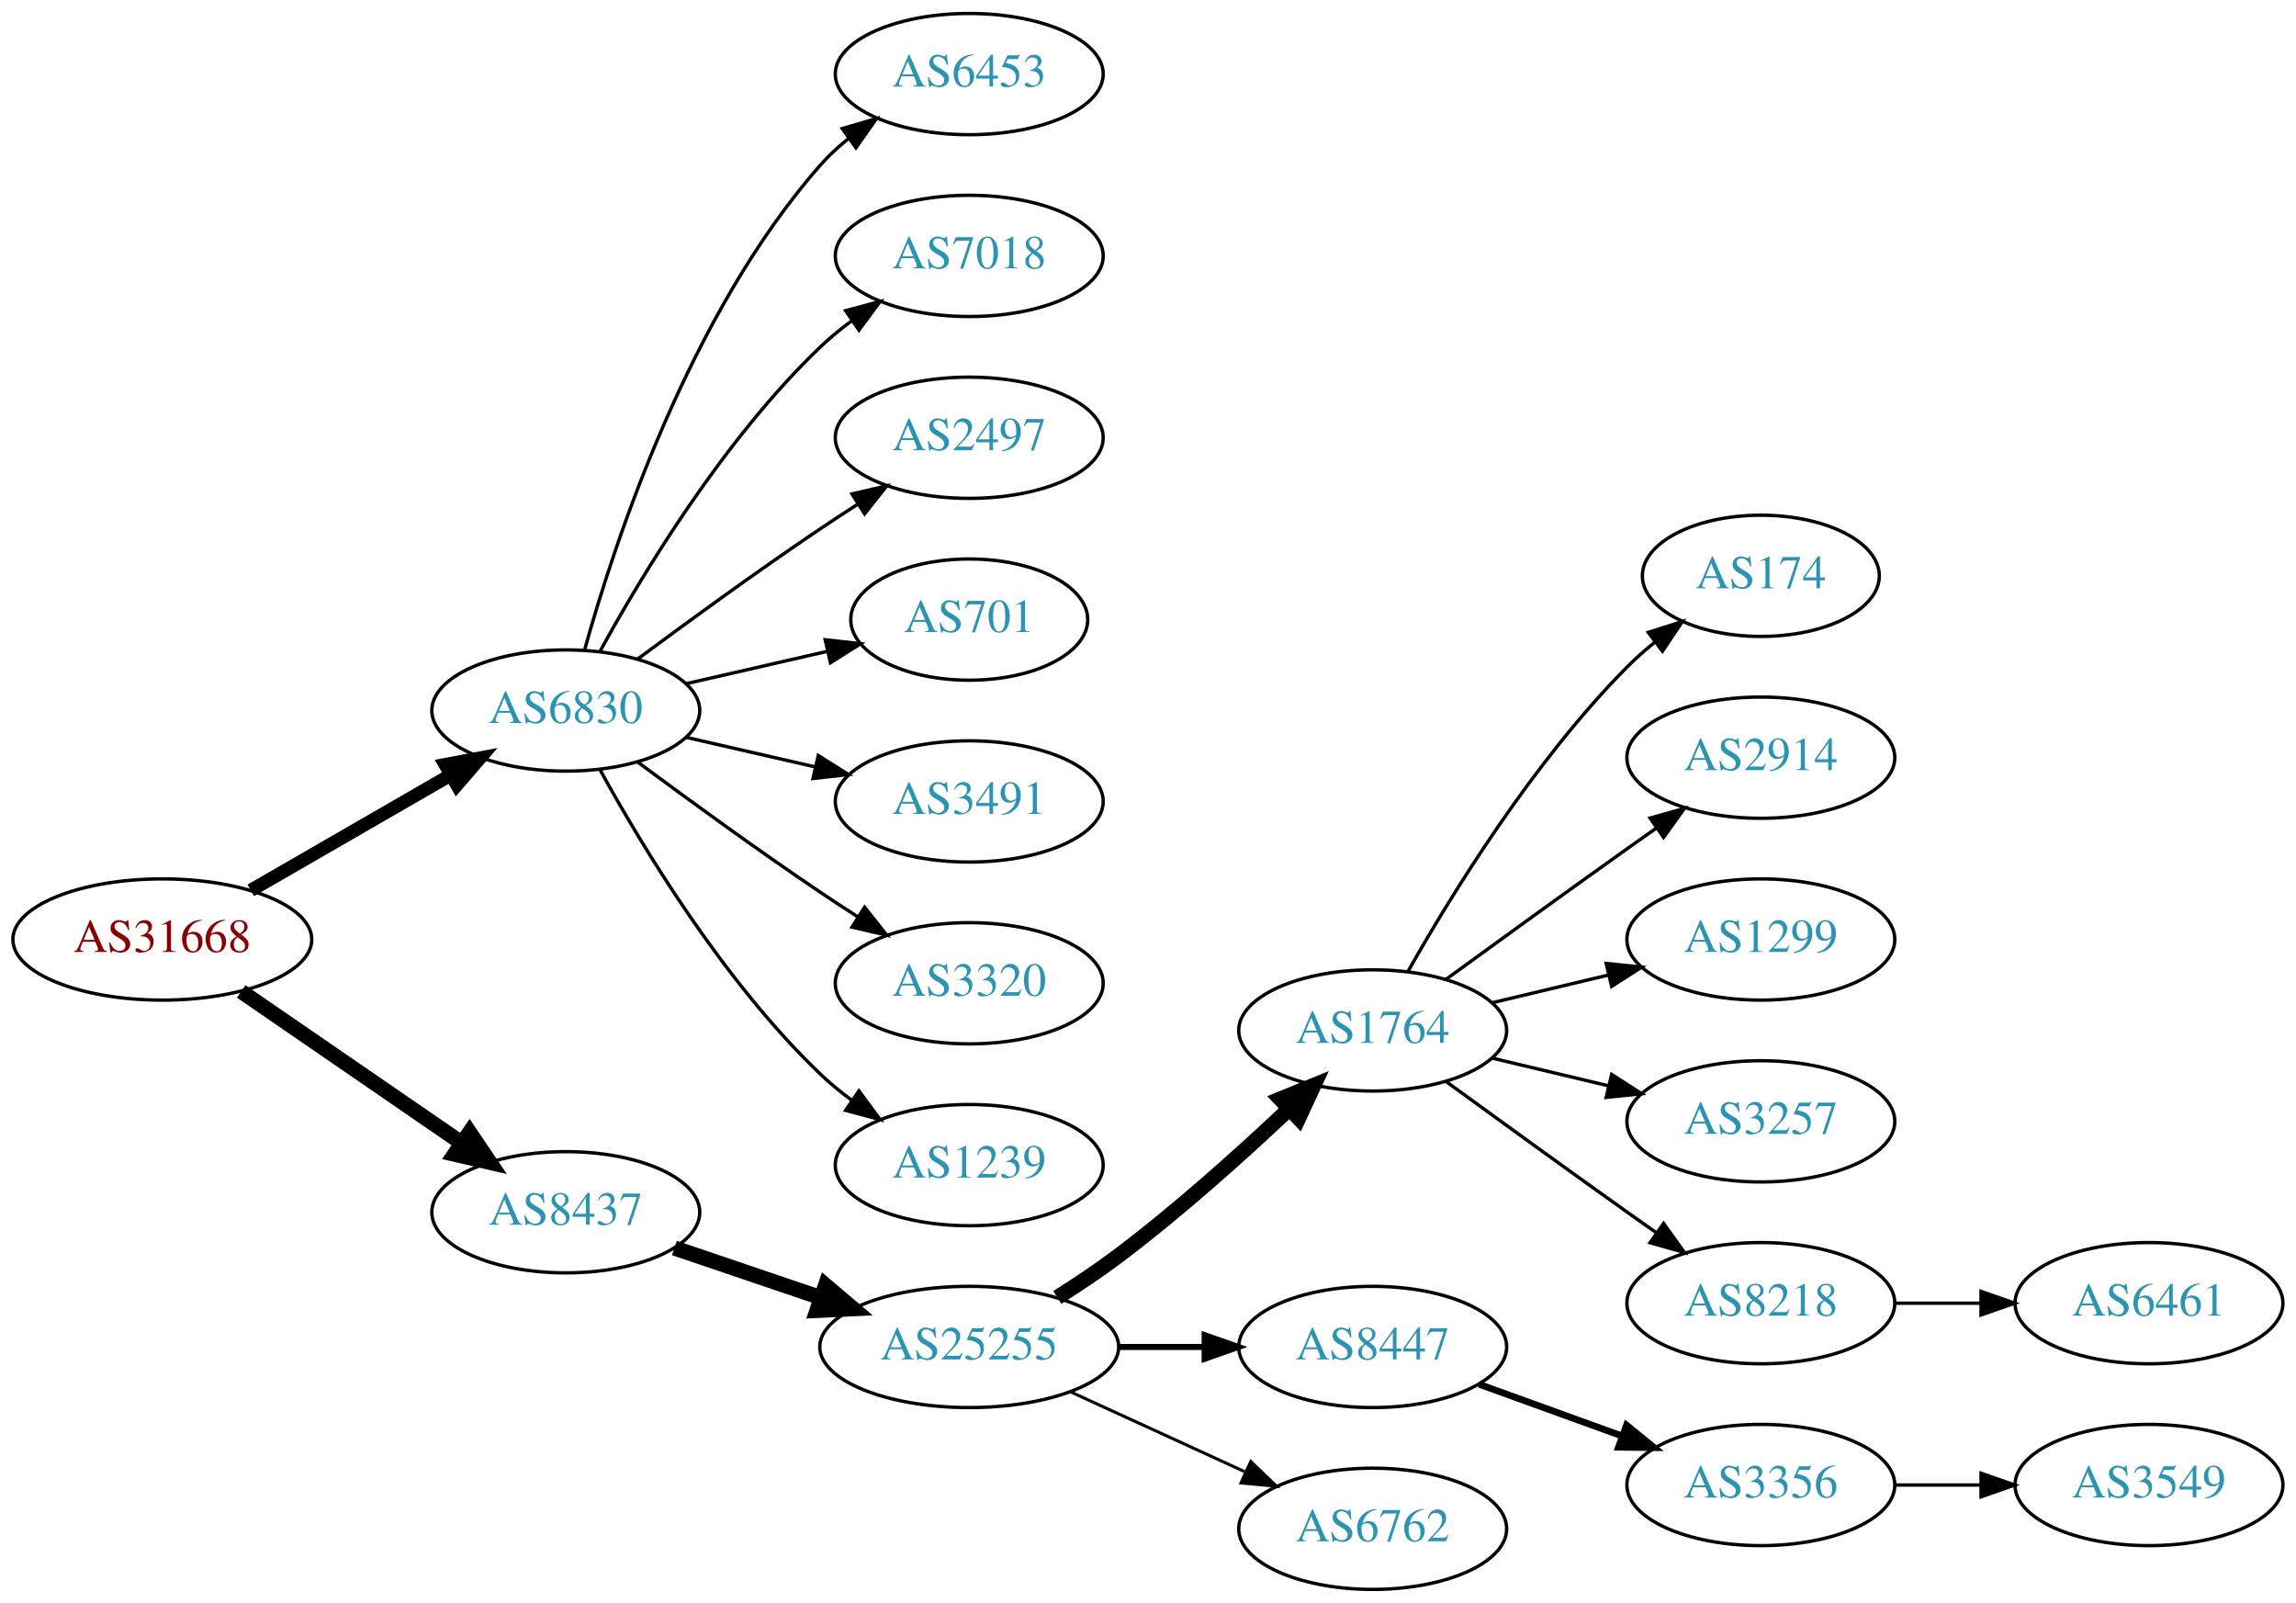
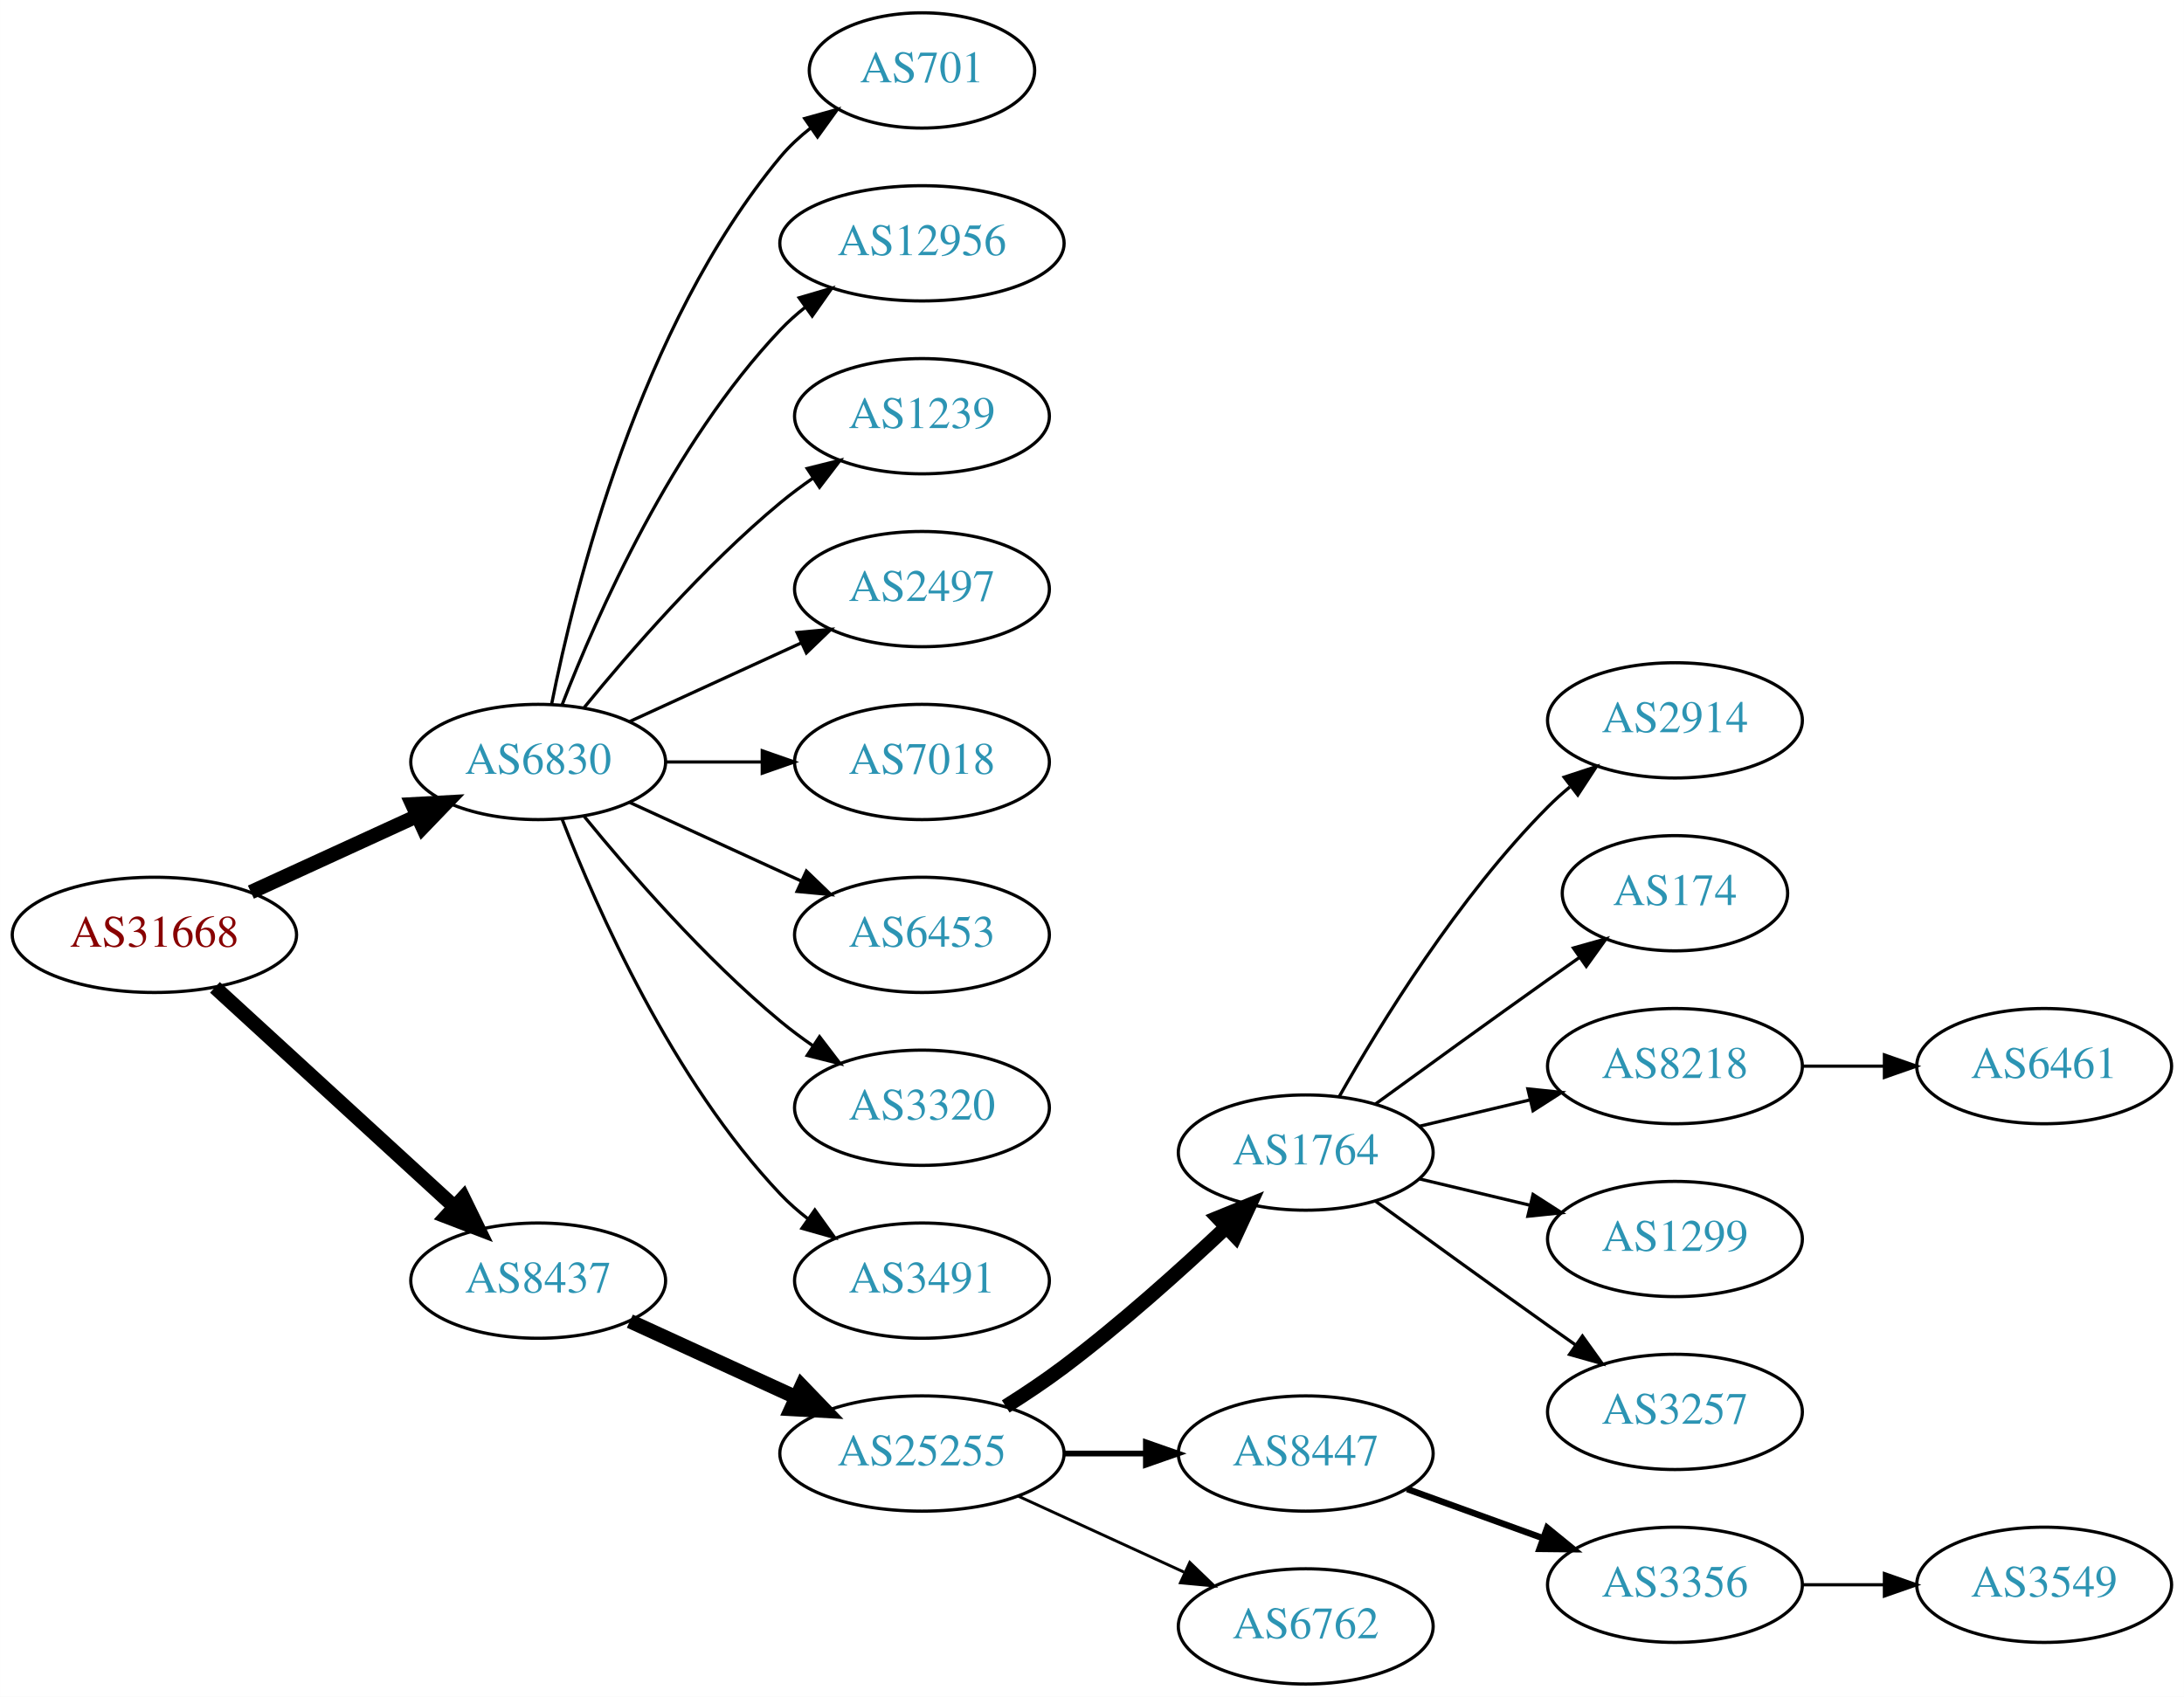
- <svg xmlns="http://www.w3.org/2000/svg" xmlns:xlink="http://www.w3.org/1999/xlink" width="682pt" height="476pt" viewBox="0.00 0.00 681.96 476.00">
-   <g id="graph0" class="graph" transform="scale(1 1) rotate(0) translate(4 472)">
-     <polygon fill="white" stroke="none" points="-4,4 -4,-472 677.956,-472 677.956,4 -4,4" />
+ <svg xmlns="http://www.w3.org/2000/svg" xmlns:xlink="http://www.w3.org/1999/xlink" width="682pt" height="530pt" viewBox="0.00 0.00 681.96 530.00">
+   <g id="graph0" class="graph" transform="scale(1 1) rotate(0) translate(4 526)">
+     <polygon fill="white" stroke="none" points="-4,4 -4,-526 677.956,-526 677.956,4 -4,4" />
    <g id="node1" class="node">
      <g id="a_node1">
        <a xlink:href="/asn/31668" xlink:title="AS31668 ~ RAPPAPORT [AT]">
-           <ellipse fill="#ffffff" stroke="black" cx="44.196" cy="-193" rx="44.393" ry="18" />
-           <text text-anchor="middle" x="44.196" y="-189.3" font-family="Times,serif" font-size="14.00" fill="#880000">AS31668</text>
+           <ellipse fill="#ffffff" stroke="black" cx="44.196" cy="-234" rx="44.393" ry="18" />
+           <text text-anchor="middle" x="44.196" y="-230.3" font-family="Times,serif" font-size="14.00" fill="#880000">AS31668</text>
        </a>
      </g>
    </g>
    <g id="node2" class="node">
      <g id="a_node2">
        <a xlink:href="/asn/6830" xlink:title="AS6830 ~ LGI-UPC [AT]">
-           <ellipse fill="#ffffff" stroke="black" cx="164.039" cy="-261" rx="39.794" ry="18" />
-           <text text-anchor="middle" x="164.039" y="-257.3" font-family="Times,serif" font-size="14.00" fill="#2c94b3">AS6830</text>
+           <ellipse fill="#ffffff" stroke="black" cx="164.039" cy="-288" rx="39.794" ry="18" />
+           <text text-anchor="middle" x="164.039" y="-284.3" font-family="Times,serif" font-size="14.00" fill="#2c94b3">AS6830</text>
        </a>
      </g>
    </g>
    <g id="edge1" class="edge">
-       <path fill="none" stroke="black" stroke-width="3.938" d="M70.476,-207.588C87.796,-217.582 110.947,-230.941 129.763,-241.799" />
-       <polygon fill="black" stroke="black" stroke-width="3.938" points="128.196,-244.935 138.607,-246.902 131.695,-238.872 128.196,-244.935" />
+       <path fill="none" stroke="black" stroke-width="4.5" d="M74.326,-247.348C89.937,-254.502 109.335,-263.391 126.007,-271.03" />
+       <polygon fill="black" stroke="black" stroke-width="4.5" points="124.727,-274.775 135.459,-275.362 128.008,-267.616 124.727,-274.775" />
    </g>
    <g id="node3" class="node">
      <g id="a_node3">
        <a xlink:href="/asn/8437" xlink:title="AS8437 ~ Hutchison Drei Austria GmbH [AT]">
-           <ellipse fill="#ffffff" stroke="black" cx="164.039" cy="-112" rx="39.794" ry="18" />
-           <text text-anchor="middle" x="164.039" y="-108.3" font-family="Times,serif" font-size="14.00" fill="#2c94b3">AS8437</text>
+           <ellipse fill="#ffffff" stroke="black" cx="164.039" cy="-126" rx="39.794" ry="18" />
+           <text text-anchor="middle" x="164.039" y="-122.3" font-family="Times,serif" font-size="14.00" fill="#2c94b3">AS8437</text>
        </a>
      </g>
    </g>
    <g id="edge2" class="edge">
-       <path fill="none" stroke="black" stroke-width="4.5" d="M67.639,-177.574C86.22,-164.802 112.781,-146.545 133.161,-132.537" />
-       <polygon fill="black" stroke="black" stroke-width="4.5" points="135.464,-135.731 141.475,-126.822 131.003,-129.242 135.464,-135.731" />
+       <path fill="none" stroke="black" stroke-width="4.5" d="M63.094,-217.597C83.022,-199.333 115.38,-169.678 137.857,-149.079" />
+       <polygon fill="black" stroke="black" stroke-width="4.5" points="140.647,-151.863 145.359,-142.203 135.326,-146.057 140.647,-151.863" />
    </g>
    <g id="node4" class="node">
      <g id="a_node4">
-         <a xlink:href="/asn/6453" xlink:title="AS6453 ~ TATA COMMUNICATIONS (AMERICA) INC [US]">
-           <ellipse fill="#ffffff" stroke="black" cx="283.881" cy="-450" rx="39.794" ry="18" />
-           <text text-anchor="middle" x="283.881" y="-446.3" font-family="Times,serif" font-size="14.00" fill="#2c94b3">AS6453</text>
+         <a xlink:href="/asn/701" xlink:title="AS701 ~ UUNET [US]">
+           <ellipse fill="#ffffff" stroke="black" cx="283.881" cy="-504" rx="35.194" ry="18" />
+           <text text-anchor="middle" x="283.881" y="-500.3" font-family="Times,serif" font-size="14.00" fill="#2c94b3">AS701</text>
        </a>
      </g>
    </g>
    <g id="edge3" class="edge">
-       <path fill="none" stroke="black" d="M169.612,-278.946C178.517,-310.995 200.801,-378.842 239.685,-423 242.169,-425.821 245.019,-428.449 248.044,-430.871" />
-       <polygon fill="black" stroke="black" points="246.162,-433.828 256.334,-436.791 250.23,-428.131 246.162,-433.828" />
+       <path fill="none" stroke="black" d="M168.237,-306.073C175.401,-342.141 195.675,-424.125 239.685,-477 242.422,-480.288 245.667,-483.298 249.13,-486.017" />
+       <polygon fill="black" stroke="black" points="247.265,-488.983 257.471,-491.827 251.267,-483.239 247.265,-488.983" />
    </g>
    <g id="node5" class="node">
      <g id="a_node5">
-         <a xlink:href="/asn/7018" xlink:title="AS7018 ~ AT&amp;T Services, Inc. [US]">
-           <ellipse fill="#ffffff" stroke="black" cx="283.881" cy="-396" rx="39.794" ry="18" />
-           <text text-anchor="middle" x="283.881" y="-392.3" font-family="Times,serif" font-size="14.00" fill="#2c94b3">AS7018</text>
+         <a xlink:href="/asn/12956" xlink:title="AS12956 ~ TELXIUS [ES]">
+           <ellipse fill="#ffffff" stroke="black" cx="283.881" cy="-450" rx="44.393" ry="18" />
+           <text text-anchor="middle" x="283.881" y="-446.3" font-family="Times,serif" font-size="14.00" fill="#2c94b3">AS12956</text>
        </a>
      </g>
    </g>
    <g id="edge4" class="edge">
-       <path fill="none" stroke="black" d="M174.28,-278.713C186.825,-301.561 211.002,-341.611 239.685,-369 242.553,-371.739 245.742,-374.347 249.051,-376.785" />
-       <polygon fill="black" stroke="black" points="247.175,-379.742 257.411,-382.477 251.114,-373.956 247.175,-379.742" />
+       <path fill="none" stroke="black" d="M171.562,-305.994C182.312,-333.728 205.969,-387.429 239.685,-423 242.069,-425.515 244.736,-427.893 247.542,-430.117" />
+       <polygon fill="black" stroke="black" points="245.535,-432.985 255.704,-435.961 249.611,-427.293 245.535,-432.985" />
    </g>
    <g id="node6" class="node">
      <g id="a_node6">
+         <a xlink:href="/asn/1239" xlink:title="AS1239 ~ Sprint [US]">
+           <ellipse fill="#ffffff" stroke="black" cx="283.881" cy="-396" rx="39.794" ry="18" />
+           <text text-anchor="middle" x="283.881" y="-392.3" font-family="Times,serif" font-size="14.00" fill="#2c94b3">AS1239</text>
+         </a>
+       </g>
+     </g>
+     <g id="edge5" class="edge">
+       <path fill="none" stroke="black" d="M178.458,-305.065C192.572,-322.375 215.987,-349.345 239.685,-369 242.901,-371.668 246.402,-374.27 249.972,-376.741" />
+       <polygon fill="black" stroke="black" points="248.05,-379.666 258.329,-382.236 251.896,-373.817 248.05,-379.666" />
+     </g>
+     <g id="node7" class="node">
+       <g id="a_node7">
        <a xlink:href="/asn/2497" xlink:title="AS2497 ~ Internet Initiative Japan Inc. [JP]">
          <ellipse fill="#ffffff" stroke="black" cx="283.881" cy="-342" rx="39.794" ry="18" />
          <text text-anchor="middle" x="283.881" y="-338.3" font-family="Times,serif" font-size="14.00" fill="#2c94b3">AS2497</text>
        </a>
      </g>
    </g>
-     <g id="edge5" class="edge">
-       <path fill="none" stroke="black" d="M185.369,-276.277C200.231,-287.304 220.976,-302.407 239.685,-315 243.234,-317.389 246.984,-319.839 250.733,-322.242" />
-       <polygon fill="black" stroke="black" points="249.059,-325.325 259.381,-327.712 252.801,-319.409 249.059,-325.325" />
-     </g>
-     <g id="node7" class="node">
-       <g id="a_node7">
-         <a xlink:href="/asn/701" xlink:title="AS701 ~ UUNET [US]">
-           <ellipse fill="#ffffff" stroke="black" cx="283.881" cy="-288" rx="35.194" ry="18" />
-           <text text-anchor="middle" x="283.881" y="-284.3" font-family="Times,serif" font-size="14.00" fill="#2c94b3">AS701</text>
-         </a>
-       </g>
-     </g>
    <g id="edge6" class="edge">
-       <path fill="none" stroke="black" d="M199.758,-268.955C212.85,-271.955 227.873,-275.396 241.513,-278.522" />
-       <polygon fill="black" stroke="black" points="241.091,-282.016 251.621,-280.838 242.655,-275.193 241.091,-282.016" />
+       <path fill="none" stroke="black" d="M192.667,-300.661C208.624,-307.973 228.895,-317.261 246.178,-325.181" />
+       <polygon fill="black" stroke="black" points="244.876,-328.435 255.425,-329.419 247.793,-322.071 244.876,-328.435" />
    </g>
    <g id="node8" class="node">
      <g id="a_node8">
-         <a xlink:href="/asn/3491" xlink:title="AS3491 ~ PCCW Global, Inc. [US]">
-           <ellipse fill="#ffffff" stroke="black" cx="283.881" cy="-234" rx="39.794" ry="18" />
-           <text text-anchor="middle" x="283.881" y="-230.3" font-family="Times,serif" font-size="14.00" fill="#2c94b3">AS3491</text>
+         <a xlink:href="/asn/7018" xlink:title="AS7018 ~ AT&amp;T Services, Inc. [US]">
+           <ellipse fill="#ffffff" stroke="black" cx="283.881" cy="-288" rx="39.794" ry="18" />
+           <text text-anchor="middle" x="283.881" y="-284.3" font-family="Times,serif" font-size="14.00" fill="#2c94b3">AS7018</text>
        </a>
      </g>
    </g>
    <g id="edge7" class="edge">
-       <path fill="none" stroke="black" d="M199.758,-253.045C211.758,-250.296 225.379,-247.175 238.071,-244.267" />
-       <polygon fill="black" stroke="black" points="239.037,-247.636 248.003,-241.991 237.474,-240.813 239.037,-247.636" />
+       <path fill="none" stroke="black" d="M203.951,-288C213.505,-288 223.854,-288 233.817,-288" />
+       <polygon fill="black" stroke="black" points="234.009,-291.5 244.009,-288 234.009,-284.5 234.009,-291.5" />
    </g>
    <g id="node9" class="node">
      <g id="a_node9">
+         <a xlink:href="/asn/6453" xlink:title="AS6453 ~ TATA COMMUNICATIONS (AMERICA) INC [US]">
+           <ellipse fill="#ffffff" stroke="black" cx="283.881" cy="-234" rx="39.794" ry="18" />
+           <text text-anchor="middle" x="283.881" y="-230.3" font-family="Times,serif" font-size="14.00" fill="#2c94b3">AS6453</text>
+         </a>
+       </g>
+     </g>
+     <g id="edge8" class="edge">
+       <path fill="none" stroke="black" d="M192.667,-275.339C208.624,-268.027 228.895,-258.739 246.178,-250.819" />
+       <polygon fill="black" stroke="black" points="247.793,-253.929 255.425,-246.581 244.876,-247.565 247.793,-253.929" />
+     </g>
+     <g id="node10" class="node">
+       <g id="a_node10">
        <a xlink:href="/asn/3320" xlink:title="AS3320 ~ DTAG [DE]">
          <ellipse fill="#ffffff" stroke="black" cx="283.881" cy="-180" rx="39.794" ry="18" />
          <text text-anchor="middle" x="283.881" y="-176.3" font-family="Times,serif" font-size="14.00" fill="#2c94b3">AS3320</text>
        </a>
      </g>
    </g>
-     <g id="edge8" class="edge">
-       <path fill="none" stroke="black" d="M185.369,-245.723C200.231,-234.696 220.976,-219.593 239.685,-207 243.234,-204.611 246.984,-202.161 250.733,-199.758" />
-       <polygon fill="black" stroke="black" points="252.801,-202.591 259.381,-194.288 249.059,-196.675 252.801,-202.591" />
-     </g>
-     <g id="node10" class="node">
-       <g id="a_node10">
-         <a xlink:href="/asn/1239" xlink:title="AS1239 ~ Sprint [US]">
-           <ellipse fill="#ffffff" stroke="black" cx="283.881" cy="-126" rx="39.794" ry="18" />
-           <text text-anchor="middle" x="283.881" y="-122.3" font-family="Times,serif" font-size="14.00" fill="#2c94b3">AS1239</text>
-         </a>
-       </g>
-     </g>
    <g id="edge9" class="edge">
-       <path fill="none" stroke="black" d="M174.28,-243.287C186.825,-220.439 211.002,-180.389 239.685,-153 242.553,-150.261 245.742,-147.653 249.051,-145.215" />
-       <polygon fill="black" stroke="black" points="251.114,-148.044 257.411,-139.523 247.175,-142.258 251.114,-148.044" />
+       <path fill="none" stroke="black" d="M178.458,-270.935C192.572,-253.625 215.987,-226.655 239.685,-207 242.901,-204.332 246.402,-201.73 249.972,-199.259" />
+       <polygon fill="black" stroke="black" points="251.896,-202.183 258.329,-193.764 248.05,-196.334 251.896,-202.183" />
    </g>
    <g id="node11" class="node">
      <g id="a_node11">
+         <a xlink:href="/asn/3491" xlink:title="AS3491 ~ PCCW Global, Inc. [US]">
+           <ellipse fill="#ffffff" stroke="black" cx="283.881" cy="-126" rx="39.794" ry="18" />
+           <text text-anchor="middle" x="283.881" y="-122.3" font-family="Times,serif" font-size="14.00" fill="#2c94b3">AS3491</text>
+         </a>
+       </g>
+     </g>
+     <g id="edge10" class="edge">
+       <path fill="none" stroke="black" d="M171.562,-270.006C182.312,-242.272 205.969,-188.571 239.685,-153 242.271,-150.272 245.188,-147.706 248.257,-145.323" />
+       <polygon fill="black" stroke="black" points="250.435,-148.07 256.605,-139.457 246.411,-142.342 250.435,-148.07" />
+     </g>
+     <g id="node12" class="node">
+       <g id="a_node12">
        <a xlink:href="/asn/25255" xlink:title="AS25255 ~ ==&gt; TELE2 AUSTRIA &lt;== [AT]">
          <ellipse fill="#ffffff" stroke="black" cx="283.881" cy="-72" rx="44.393" ry="18" />
          <text text-anchor="middle" x="283.881" y="-68.3" font-family="Times,serif" font-size="14.00" fill="#2c94b3">AS25255</text>
        </a>
      </g>
    </g>
-     <g id="edge10" class="edge">
-       <path fill="none" stroke="black" stroke-width="4.5" d="M196.309,-101.386C209.605,-96.873 225.331,-91.535 239.707,-86.655" />
-       <polygon fill="black" stroke="black" stroke-width="4.5" points="241.194,-90.308 249.398,-83.365 238.663,-82.851 241.194,-90.308" />
-     </g>
-     <g id="node12" class="node">
-       <g id="a_node12">
+     <g id="edge11" class="edge">
+       <path fill="none" stroke="black" stroke-width="4.5" d="M192.667,-113.339C208.165,-106.238 227.732,-97.272 244.678,-89.506" />
+       <polygon fill="black" stroke="black" stroke-width="4.5" points="246.33,-93.08 253.781,-85.335 243.05,-85.921 246.33,-93.08" />
+     </g>
+     <g id="node13" class="node">
+       <g id="a_node13">
        <a xlink:href="/asn/1764" xlink:title="AS1764 ~ NEXTLAYER-AS [AT]">
          <ellipse fill="#ffffff" stroke="black" cx="403.724" cy="-166" rx="39.794" ry="18" />
          <text text-anchor="middle" x="403.724" y="-162.3" font-family="Times,serif" font-size="14.00" fill="#2c94b3">AS1764</text>
        </a>
      </g>
    </g>
-     <g id="edge11" class="edge">
+     <g id="edge12" class="edge">
      <path fill="none" stroke="black" stroke-width="4.5" d="M310.042,-86.706C316.085,-90.514 322.424,-94.746 328.077,-99 345.923,-112.428 364.623,-129.217 378.842,-142.63" />
      <polygon fill="black" stroke="black" stroke-width="4.5" points="376.293,-145.639 386.247,-149.691 381.727,-139.94 376.293,-145.639" />
    </g>
-     <g id="node13" class="node">
-       <g id="a_node13">
+     <g id="node14" class="node">
+       <g id="a_node14">
        <a xlink:href="/asn/8447" xlink:title="AS8447 ~ A1 Telekom Austria AG [AT]">
          <ellipse fill="#ffffff" stroke="black" cx="403.724" cy="-72" rx="39.794" ry="18" />
          <text text-anchor="middle" x="403.724" y="-68.3" font-family="Times,serif" font-size="14.00" fill="#2c94b3">AS8447</text>
        </a>
      </g>
    </g>
-     <g id="edge12" class="edge">
+     <g id="edge13" class="edge">
      <path fill="none" stroke="black" stroke-width="1.8" d="M328.092,-72C336.405,-72 345.168,-72 353.65,-72" />
      <polygon fill="black" stroke="black" stroke-width="1.8" points="353.809,-75.5 363.809,-72 353.809,-68.5 353.809,-75.5" />
    </g>
-     <g id="node14" class="node">
-       <g id="a_node14">
+     <g id="node15" class="node">
+       <g id="a_node15">
        <a xlink:href="/asn/6762" xlink:title="AS6762 ~ TELECOM ITALIA SPARKLE S.p.A. [IT]">
          <ellipse fill="#ffffff" stroke="black" cx="403.724" cy="-18" rx="39.794" ry="18" />
          <text text-anchor="middle" x="403.724" y="-14.3" font-family="Times,serif" font-size="14.00" fill="#2c94b3">AS6762</text>
        </a>
      </g>
    </g>
-     <g id="edge13" class="edge">
+     <g id="edge14" class="edge">
      <path fill="none" stroke="black" stroke-width="0.9" d="M314.011,-58.652C329.622,-51.498 349.02,-42.609 365.692,-34.969" />
      <polygon fill="black" stroke="black" stroke-width="0.9" points="367.511,-37.986 375.144,-30.638 364.595,-31.622 367.511,-37.986" />
-     </g>
-     <g id="node15" class="node">
-       <g id="a_node15">
-         <a xlink:href="/asn/174" xlink:title="AS174 ~ Cogent Communications [US]">
-           <ellipse fill="#ffffff" stroke="black" cx="519.017" cy="-301" rx="35.194" ry="18" />
-           <text text-anchor="middle" x="519.017" y="-297.3" font-family="Times,serif" font-size="14.00" fill="#2c94b3">AS174</text>
-         </a>
-       </g>
-     </g>
-     <g id="edge14" class="edge">
-       <path fill="none" stroke="black" d="M414.184,-183.49C426.965,-206.096 451.398,-245.886 479.37,-274 481.871,-276.513 484.631,-278.949 487.492,-281.261" />
-       <polygon fill="black" stroke="black" points="485.591,-284.21 495.689,-287.413 489.793,-278.611 485.591,-284.21" />
    </g>
    <g id="node16" class="node">
      <g id="a_node16">
        <a xlink:href="/asn/2914" xlink:title="AS2914 ~ NTT America, Inc. [US]">
-           <ellipse fill="#ffffff" stroke="black" cx="519.017" cy="-247" rx="39.794" ry="18" />
-           <text text-anchor="middle" x="519.017" y="-243.3" font-family="Times,serif" font-size="14.00" fill="#2c94b3">AS2914</text>
+           <ellipse fill="#ffffff" stroke="black" cx="519.017" cy="-301" rx="39.794" ry="18" />
+           <text text-anchor="middle" x="519.017" y="-297.3" font-family="Times,serif" font-size="14.00" fill="#2c94b3">AS2914</text>
        </a>
      </g>
    </g>
    <g id="edge15" class="edge">
-       <path fill="none" stroke="black" d="M425.572,-181.222C440.506,-192.091 461.12,-207.025 479.37,-220 482.191,-222.005 485.134,-224.085 488.082,-226.159" />
-       <polygon fill="black" stroke="black" points="486.109,-229.05 496.306,-231.926 490.128,-223.319 486.109,-229.05" />
+       <path fill="none" stroke="black" d="M414.184,-183.49C426.965,-206.096 451.398,-245.886 479.37,-274 481.481,-276.121 483.777,-278.188 486.163,-280.171" />
+       <polygon fill="black" stroke="black" points="484.415,-283.242 494.478,-286.556 488.678,-277.69 484.415,-283.242" />
    </g>
    <g id="node17" class="node">
      <g id="a_node17">
-         <a xlink:href="/asn/1299" xlink:title="AS1299 ~ Telia Carrier [EU]">
+         <a xlink:href="/asn/174" xlink:title="AS174 ~ Cogent Communications [US]">
+           <ellipse fill="#ffffff" stroke="black" cx="519.017" cy="-247" rx="35.194" ry="18" />
+           <text text-anchor="middle" x="519.017" y="-243.3" font-family="Times,serif" font-size="14.00" fill="#2c94b3">AS174</text>
+         </a>
+       </g>
+     </g>
+     <g id="edge16" class="edge">
+       <path fill="none" stroke="black" d="M425.572,-181.222C440.506,-192.091 461.12,-207.025 479.37,-220 482.581,-222.282 485.95,-224.661 489.304,-227.018" />
+       <polygon fill="black" stroke="black" points="487.316,-229.899 497.515,-232.77 491.332,-224.166 487.316,-229.899" />
+     </g>
+     <g id="node18" class="node">
+       <g id="a_node18">
+         <a xlink:href="/asn/8218" xlink:title="AS8218 ~ legacy Neotelecoms [FR]">
          <ellipse fill="#ffffff" stroke="black" cx="519.017" cy="-193" rx="39.794" ry="18" />
-           <text text-anchor="middle" x="519.017" y="-189.3" font-family="Times,serif" font-size="14.00" fill="#2c94b3">AS1299</text>
-         </a>
-       </g>
-     </g>
-     <g id="edge16" class="edge">
+           <text text-anchor="middle" x="519.017" y="-189.3" font-family="Times,serif" font-size="14.00" fill="#2c94b3">AS8218</text>
+         </a>
+       </g>
+     </g>
+     <g id="edge17" class="edge">
      <path fill="none" stroke="black" d="M439.331,-174.248C450.202,-176.838 462.357,-179.735 473.799,-182.462" />
      <polygon fill="black" stroke="black" points="473.082,-185.889 483.621,-184.803 474.705,-179.08 473.082,-185.889" />
    </g>
-     <g id="node18" class="node">
-       <g id="a_node18">
-         <a xlink:href="/asn/3257" xlink:title="AS3257 ~ GTT [DE]">
+     <g id="node19" class="node">
+       <g id="a_node19">
+         <a xlink:href="/asn/1299" xlink:title="AS1299 ~ Telia Carrier [EU]">
          <ellipse fill="#ffffff" stroke="black" cx="519.017" cy="-139" rx="39.794" ry="18" />
-           <text text-anchor="middle" x="519.017" y="-135.3" font-family="Times,serif" font-size="14.00" fill="#2c94b3">AS3257</text>
-         </a>
-       </g>
-     </g>
-     <g id="edge17" class="edge">
+           <text text-anchor="middle" x="519.017" y="-135.3" font-family="Times,serif" font-size="14.00" fill="#2c94b3">AS1299</text>
+         </a>
+       </g>
+     </g>
+     <g id="edge18" class="edge">
      <path fill="none" stroke="black" d="M439.331,-157.752C450.202,-155.162 462.357,-152.265 473.799,-149.538" />
      <polygon fill="black" stroke="black" points="474.705,-152.92 483.621,-147.197 473.082,-146.111 474.705,-152.92" />
    </g>
-     <g id="node19" class="node">
-       <g id="a_node19">
-         <a xlink:href="/asn/8218" xlink:title="AS8218 ~ legacy Neotelecoms [FR]">
+     <g id="node20" class="node">
+       <g id="a_node20">
+         <a xlink:href="/asn/3257" xlink:title="AS3257 ~ GTT [DE]">
          <ellipse fill="#ffffff" stroke="black" cx="519.017" cy="-85" rx="39.794" ry="18" />
-           <text text-anchor="middle" x="519.017" y="-81.3" font-family="Times,serif" font-size="14.00" fill="#2c94b3">AS8218</text>
-         </a>
-       </g>
-     </g>
-     <g id="edge18" class="edge">
+           <text text-anchor="middle" x="519.017" y="-81.3" font-family="Times,serif" font-size="14.00" fill="#2c94b3">AS3257</text>
+         </a>
+       </g>
+     </g>
+     <g id="edge19" class="edge">
      <path fill="none" stroke="black" d="M425.572,-150.778C440.506,-139.909 461.12,-124.975 479.37,-112 482.191,-109.995 485.134,-107.915 488.082,-105.841" />
      <polygon fill="black" stroke="black" points="490.128,-108.681 496.306,-100.074 486.109,-102.95 490.128,-108.681" />
    </g>
-     <g id="node20" class="node">
-       <g id="a_node20">
+     <g id="node22" class="node">
+       <g id="a_node22">
        <a xlink:href="/asn/3356" xlink:title="AS3356 ~ Level 3 Parent, LLC [US]">
          <ellipse fill="#ffffff" stroke="black" cx="519.017" cy="-31" rx="39.794" ry="18" />
          <text text-anchor="middle" x="519.017" y="-27.3" font-family="Times,serif" font-size="14.00" fill="#2c94b3">AS3356</text>
        </a>
      </g>
    </g>
-     <g id="edge19" class="edge">
+     <g id="edge21" class="edge">
      <path fill="none" stroke="black" stroke-width="2" d="M435.382,-60.905C448.355,-56.21 463.648,-50.676 477.529,-45.652" />
      <polygon fill="black" stroke="black" stroke-width="2" points="479.121,-48.798 487.334,-42.104 476.739,-42.216 479.121,-48.798" />
    </g>
-     <g id="node22" class="node">
-       <g id="a_node22">
-         <a xlink:href="/asn/6461" xlink:title="AS6461 ~ Zayo Bandwidth [US]">
-           <ellipse fill="#ffffff" stroke="black" cx="634.31" cy="-85" rx="39.794" ry="18" />
-           <text text-anchor="middle" x="634.31" y="-81.3" font-family="Times,serif" font-size="14.00" fill="#2c94b3">AS6461</text>
-         </a>
-       </g>
-     </g>
-     <g id="edge21" class="edge">
-       <path fill="none" stroke="black" d="M558.689,-85C566.892,-85 575.656,-85 584.188,-85" />
-       <polygon fill="black" stroke="black" points="584.427,-88.5 594.427,-85 584.427,-81.5 584.427,-88.5" />
-     </g>
    <g id="node21" class="node">
      <g id="a_node21">
+         <a xlink:href="/asn/6461" xlink:title="AS6461 ~ Zayo Bandwidth [US]">
+           <ellipse fill="#ffffff" stroke="black" cx="634.31" cy="-193" rx="39.794" ry="18" />
+           <text text-anchor="middle" x="634.31" y="-189.3" font-family="Times,serif" font-size="14.00" fill="#2c94b3">AS6461</text>
+         </a>
+       </g>
+     </g>
+     <g id="edge20" class="edge">
+       <path fill="none" stroke="black" d="M558.689,-193C566.892,-193 575.656,-193 584.188,-193" />
+       <polygon fill="black" stroke="black" points="584.427,-196.5 594.427,-193 584.427,-189.5 584.427,-196.5" />
+     </g>
+     <g id="node23" class="node">
+       <g id="a_node23">
        <a xlink:href="/asn/3549" xlink:title="AS3549 ~ Level 3 Parent, LLC [US]">
          <ellipse fill="#ffffff" stroke="black" cx="634.31" cy="-31" rx="39.794" ry="18" />
          <text text-anchor="middle" x="634.31" y="-27.3" font-family="Times,serif" font-size="14.00" fill="#2c94b3">AS3549</text>
        </a>
      </g>
    </g>
-     <g id="edge20" class="edge">
+     <g id="edge22" class="edge">
      <path fill="none" stroke="black" d="M558.689,-31C566.892,-31 575.656,-31 584.188,-31" />
      <polygon fill="black" stroke="black" points="584.427,-34.5 594.427,-31 584.427,-27.5 584.427,-34.5" />
    </g>
  </g>
</svg>
